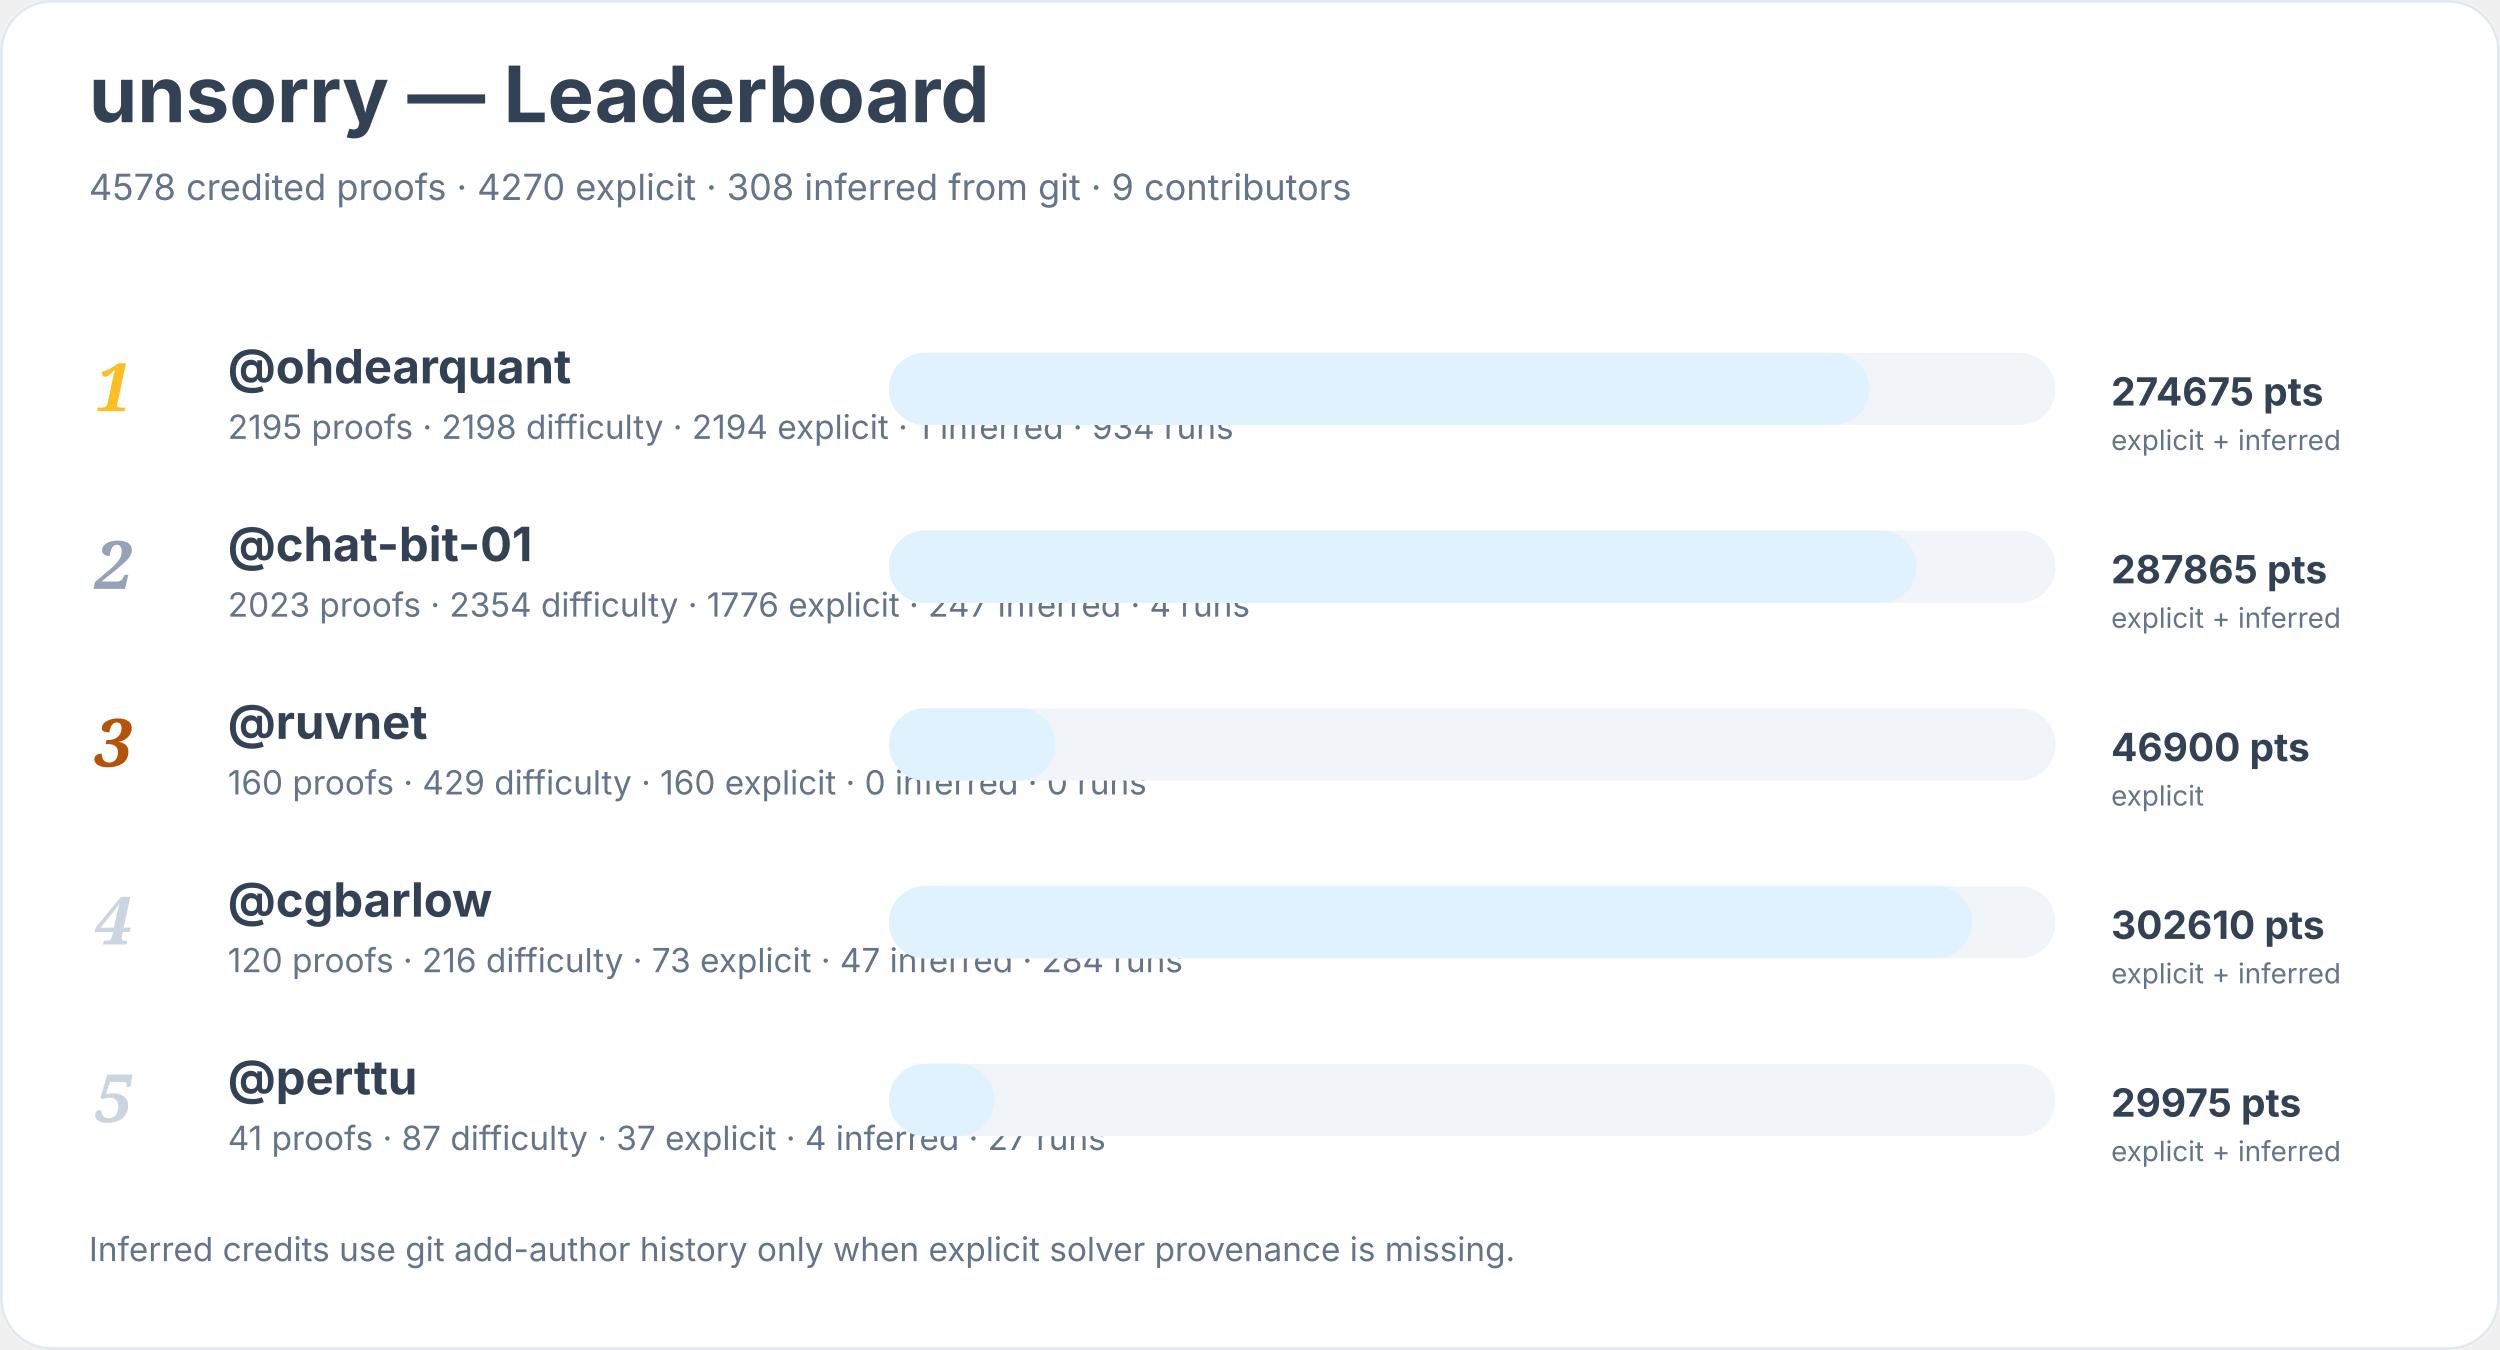
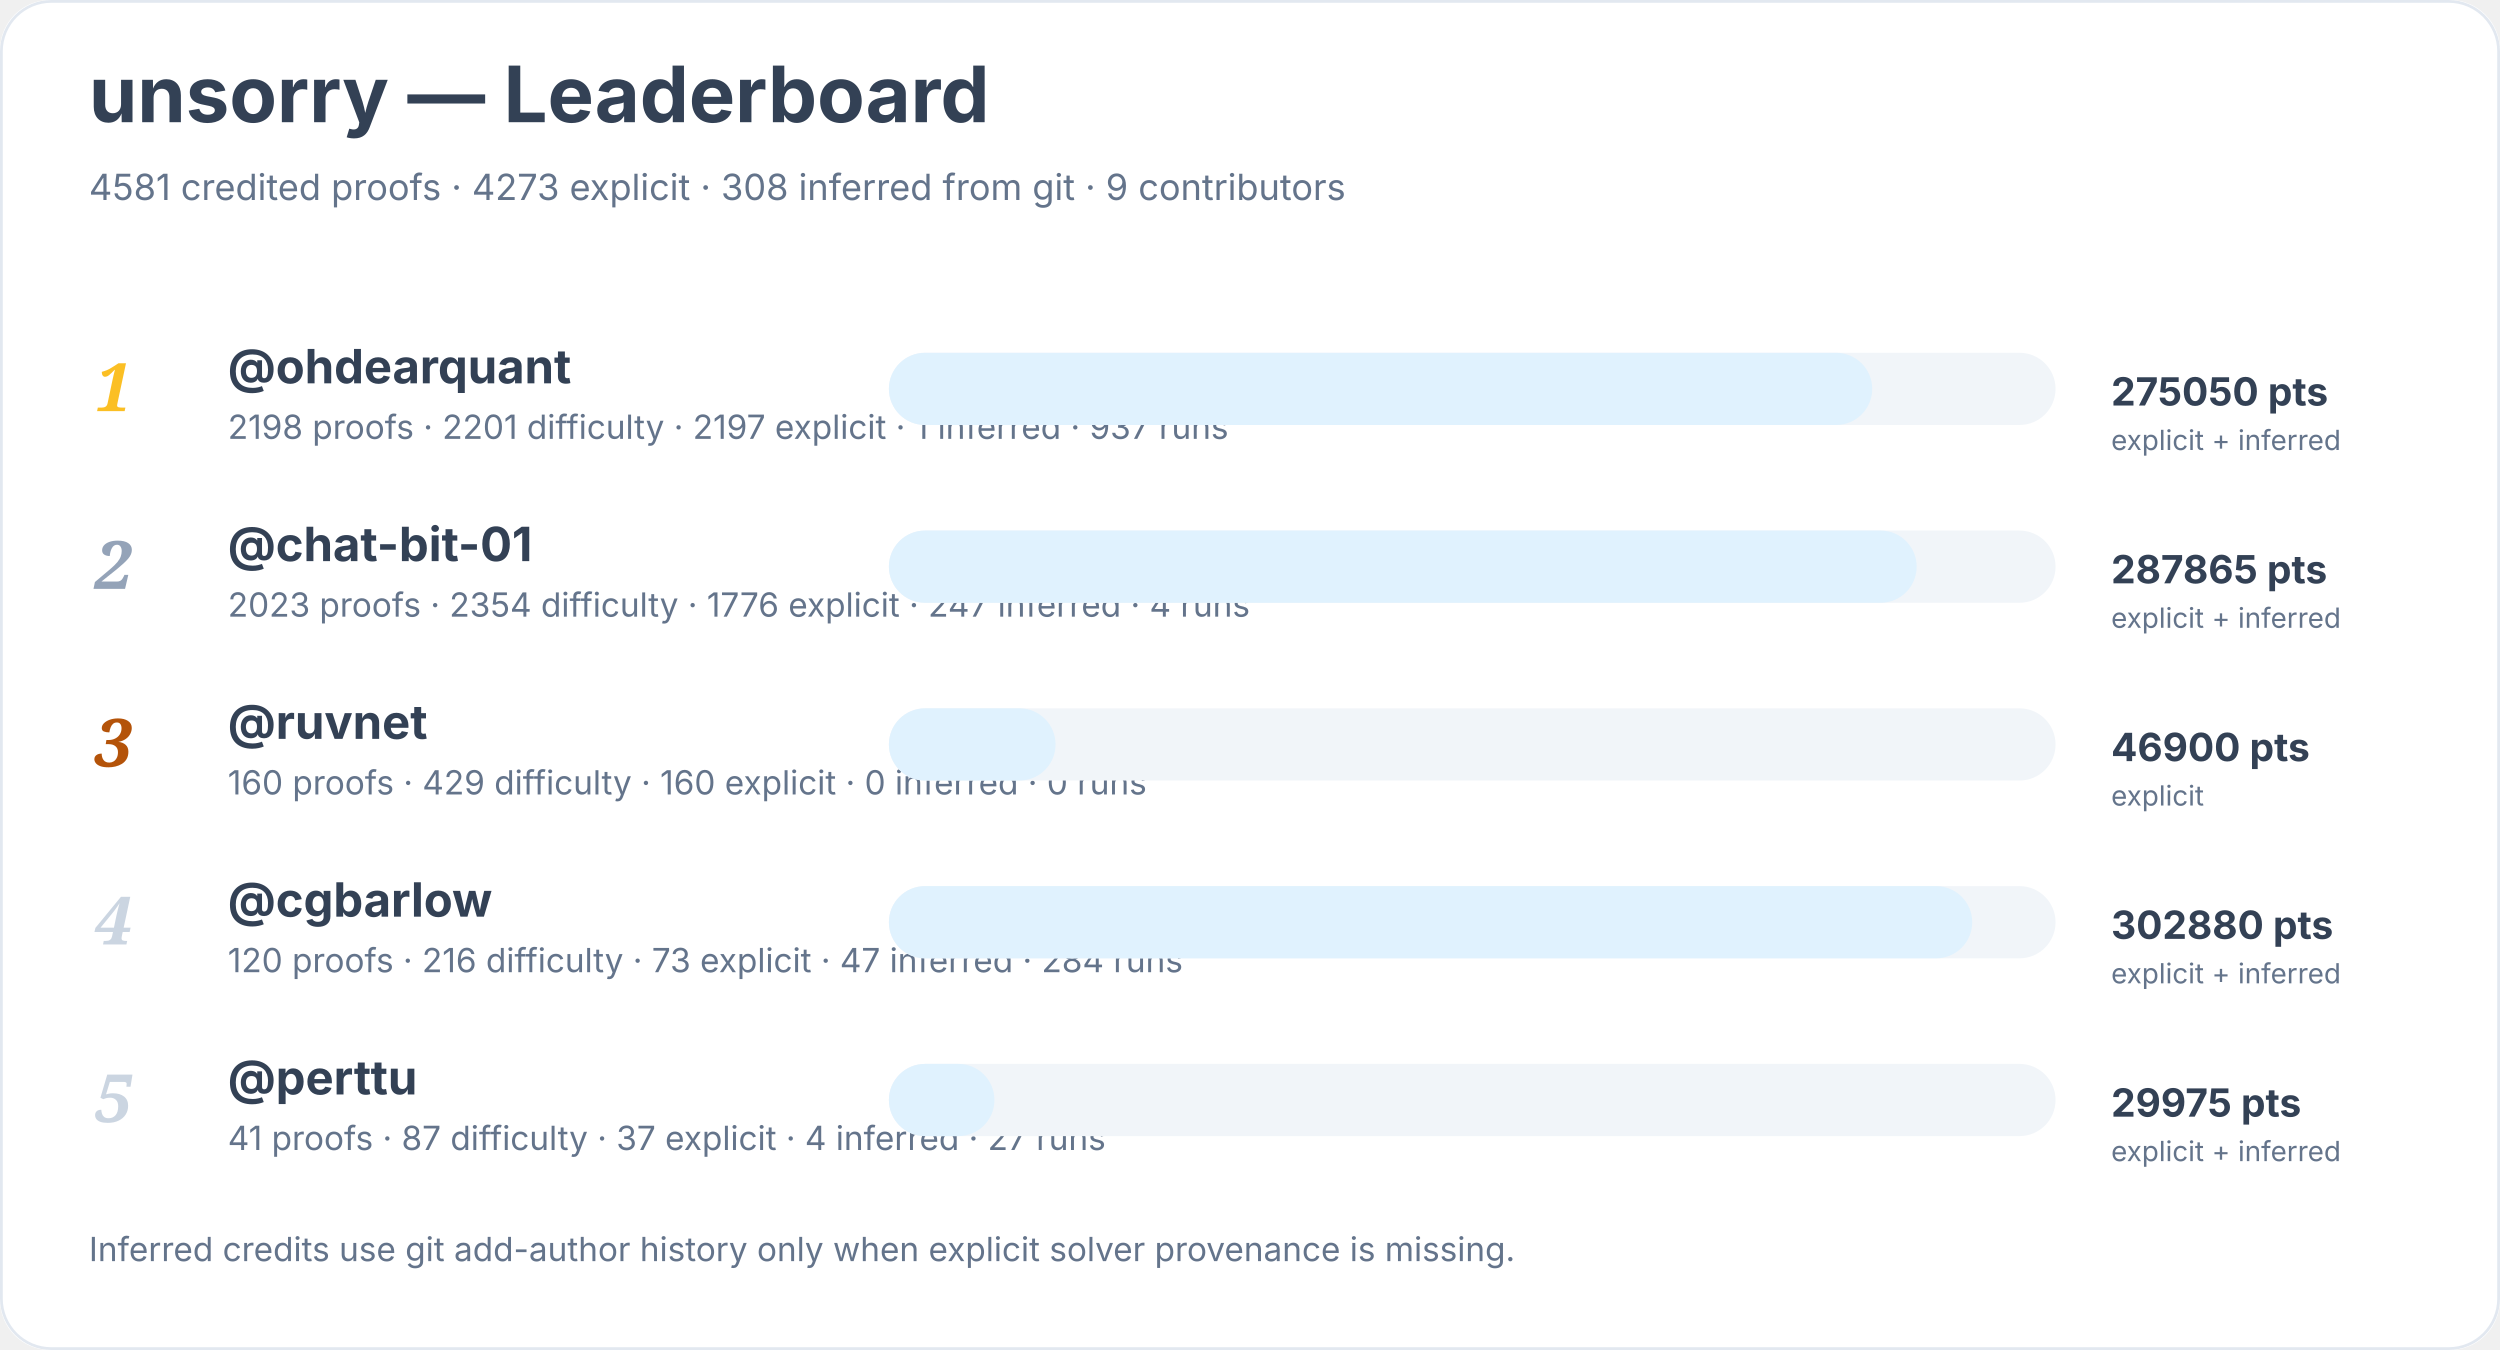
<svg xmlns="http://www.w3.org/2000/svg" width="900" height="486" viewBox="0 0 900 486" role="img" aria-labelledby="title desc">
  <rect width="900" height="100%" rx="18" fill="#ffffff" />
  <rect x="0.5" y="0.5" width="899" height="485" rx="18" fill="none" stroke="#e2e8f0" />
  <text x="32" y="44" font-family="Inter, system-ui, sans-serif" font-size="28" font-weight="700" fill="#334155">unsorry — Leaderboard</text>
-   <text x="32" y="72" font-family="Inter, system-ui, sans-serif" font-size="13" fill="#64748b">4578 credited proofs · 4270 explicit · 308 inferred from git · 9 contributors</text>
+   <text x="32" y="72" font-family="Inter, system-ui, sans-serif" font-size="13" fill="#64748b">4581 credited proofs · 4273 explicit · 308 inferred from git · 9 contributors</text>
  <text x="34" y="148" font-family="Georgia, serif" font-size="24" font-style="italic" font-weight="700" fill="#fbbf24">1</text>
  <a href="https://github.com/ohdearquant">
    <text x="82" y="138" font-family="Inter, system-ui, sans-serif" font-size="17" font-weight="650" fill="#334155">@ohdearquant</text>
  </a>
-   <text x="82" y="158" font-family="Inter, system-ui, sans-serif" font-size="12" fill="#64748b">2195 proofs · 2198 difficulty · 2194 explicit · 1 inferred · 934 runs</text>
+   <text x="82" y="158" font-family="Inter, system-ui, sans-serif" font-size="12" fill="#64748b">2198 proofs · 2201 difficulty · 2197 explicit · 1 inferred · 937 runs</text>
  <rect x="320" y="127" width="420" height="26" rx="13" fill="#f1f5f9" />
-   <rect x="320" y="127" width="353" height="26" rx="13" fill="#e0f2fe" />
-   <text x="760" y="146" font-family="Inter, system-ui, sans-serif" font-size="14" font-weight="700" fill="#334155">274675 pts</text>
+   <rect x="320" y="127" width="354" height="26" rx="13" fill="#e0f2fe" />
+   <text x="760" y="146" font-family="Inter, system-ui, sans-serif" font-size="14" font-weight="700" fill="#334155">275050 pts</text>
  <text x="760" y="162" font-family="Inter, system-ui, sans-serif" font-size="10" fill="#64748b">explicit + inferred</text>
  <text x="34" y="212" font-family="Georgia, serif" font-size="24" font-style="italic" font-weight="700" fill="#94a3b8">2</text>
  <a href="https://github.com/chat-bit-01">
    <text x="82" y="202" font-family="Inter, system-ui, sans-serif" font-size="17" font-weight="650" fill="#334155">@chat-bit-01</text>
  </a>
  <text x="82" y="222" font-family="Inter, system-ui, sans-serif" font-size="12" fill="#64748b">2023 proofs · 2354 difficulty · 1776 explicit · 247 inferred · 4 runs</text>
  <rect x="320" y="191" width="420" height="26" rx="13" fill="#f1f5f9" />
  <rect x="320" y="191" width="370" height="26" rx="13" fill="#e0f2fe" />
  <text x="760" y="210" font-family="Inter, system-ui, sans-serif" font-size="14" font-weight="700" fill="#334155">287865 pts</text>
  <text x="760" y="226" font-family="Inter, system-ui, sans-serif" font-size="10" fill="#64748b">explicit + inferred</text>
  <text x="34" y="276" font-family="Georgia, serif" font-size="24" font-style="italic" font-weight="700" fill="#b45309">3</text>
  <a href="https://github.com/ruvnet">
    <text x="82" y="266" font-family="Inter, system-ui, sans-serif" font-size="17" font-weight="650" fill="#334155">@ruvnet</text>
  </a>
  <text x="82" y="286" font-family="Inter, system-ui, sans-serif" font-size="12" fill="#64748b">160 proofs · 429 difficulty · 160 explicit · 0 inferred · 0 runs</text>
  <rect x="320" y="255" width="420" height="26" rx="13" fill="#f1f5f9" />
  <rect x="320" y="255" width="60" height="26" rx="13" fill="#e0f2fe" />
  <text x="760" y="274" font-family="Inter, system-ui, sans-serif" font-size="14" font-weight="700" fill="#334155">46900 pts</text>
  <text x="760" y="290" font-family="Inter, system-ui, sans-serif" font-size="10" fill="#64748b">explicit</text>
  <text x="34" y="340" font-family="Georgia, serif" font-size="24" font-style="italic" font-weight="700" fill="#cbd5e1">4</text>
  <a href="https://github.com/cgbarlow">
    <text x="82" y="330" font-family="Inter, system-ui, sans-serif" font-size="17" font-weight="650" fill="#334155">@cgbarlow</text>
  </a>
  <text x="82" y="350" font-family="Inter, system-ui, sans-serif" font-size="12" fill="#64748b">120 proofs · 216 difficulty · 73 explicit · 47 inferred · 284 runs</text>
  <rect x="320" y="319" width="420" height="26" rx="13" fill="#f1f5f9" />
  <rect x="320" y="319" width="390" height="26" rx="13" fill="#e0f2fe" />
-   <text x="760" y="338" font-family="Inter, system-ui, sans-serif" font-size="14" font-weight="700" fill="#334155">302610 pts</text>
+   <text x="760" y="338" font-family="Inter, system-ui, sans-serif" font-size="14" font-weight="700" fill="#334155">302880 pts</text>
  <text x="760" y="354" font-family="Inter, system-ui, sans-serif" font-size="10" fill="#64748b">explicit + inferred</text>
  <text x="34" y="404" font-family="Georgia, serif" font-size="24" font-style="italic" font-weight="700" fill="#cbd5e1">5</text>
  <a href="https://github.com/perttu">
    <text x="82" y="394" font-family="Inter, system-ui, sans-serif" font-size="17" font-weight="650" fill="#334155">@perttu</text>
  </a>
  <text x="82" y="414" font-family="Inter, system-ui, sans-serif" font-size="12" fill="#64748b">41 proofs · 87 difficulty · 37 explicit · 4 inferred · 27 runs</text>
  <rect x="320" y="383" width="420" height="26" rx="13" fill="#f1f5f9" />
  <rect x="320" y="383" width="38" height="26" rx="13" fill="#e0f2fe" />
  <text x="760" y="402" font-family="Inter, system-ui, sans-serif" font-size="14" font-weight="700" fill="#334155">29975 pts</text>
  <text x="760" y="418" font-family="Inter, system-ui, sans-serif" font-size="10" fill="#64748b">explicit + inferred</text>
  <text x="32" y="454" font-family="Inter, system-ui, sans-serif" font-size="12" fill="#64748b">Inferred credits use git add-author history only when explicit solver provenance is missing.</text>
</svg>
